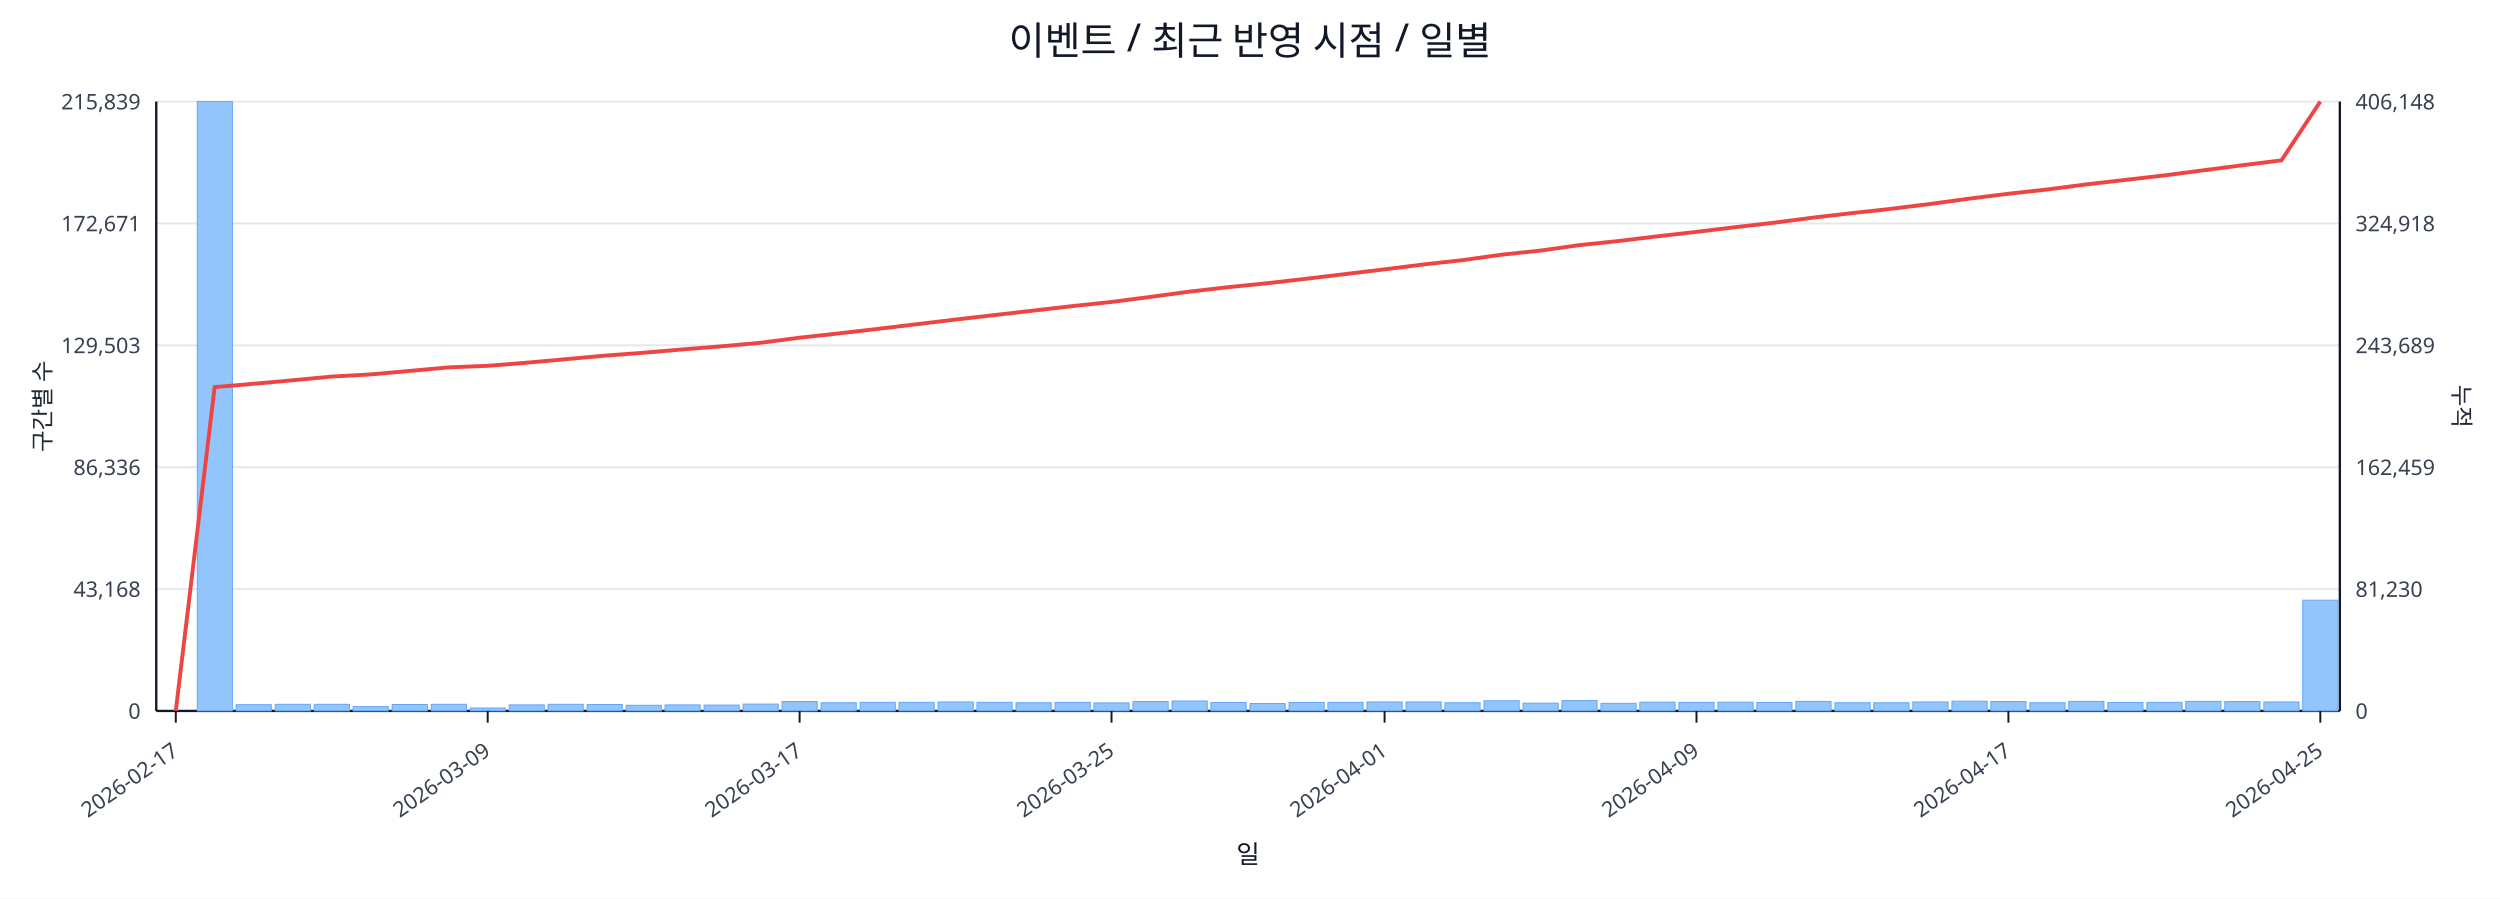
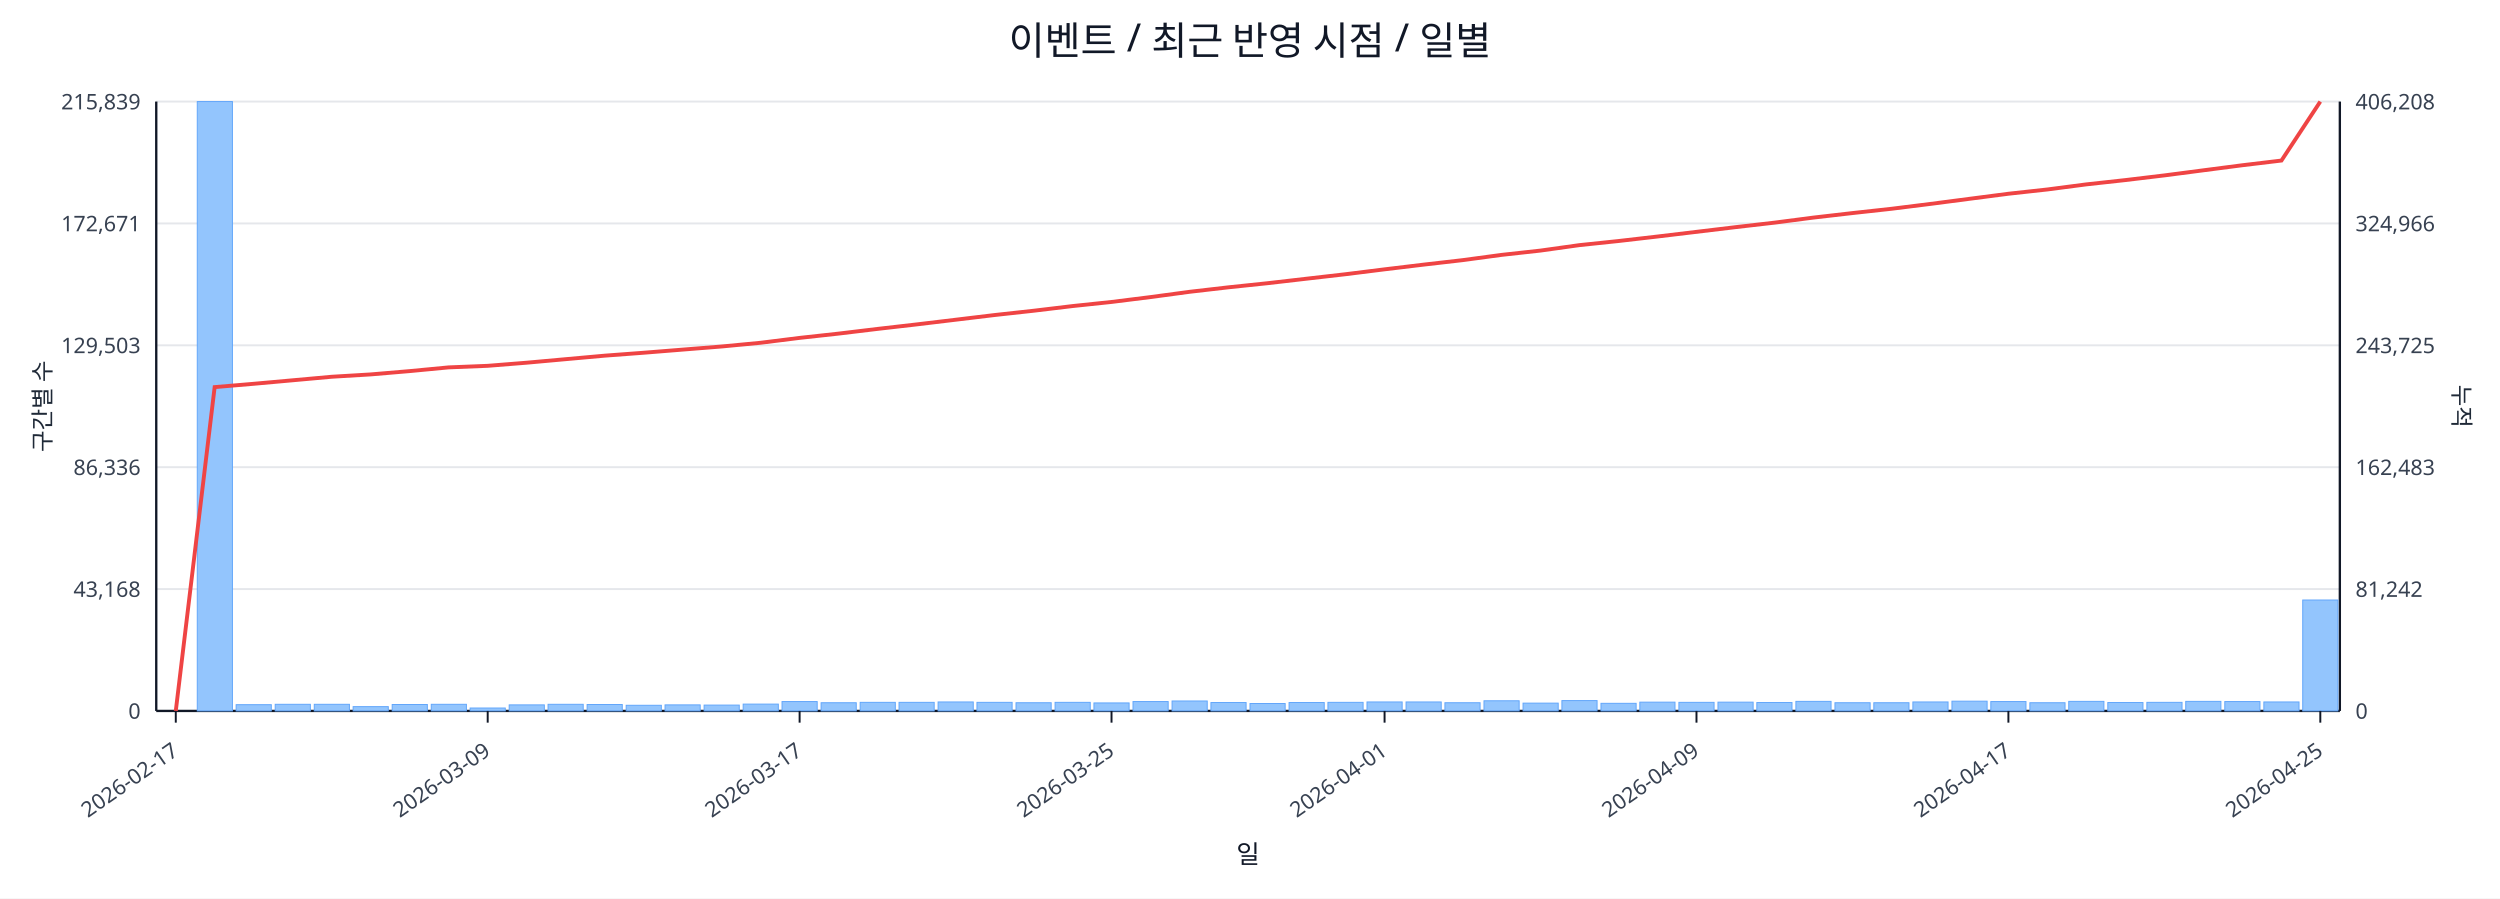
<svg xmlns="http://www.w3.org/2000/svg" width="1280" height="460" viewBox="0 0 1280 460">
  <rect x="0" y="0" width="100%" height="100%" fill="#ffffff" />
  <text x="640.0" y="28" font-size="20" text-anchor="middle" font-family="sans-serif" fill="#111827">이벤트 / 최근 반영 시점 / 일별</text>
  <line x1="80.0" y1="52.0" x2="1198.0" y2="52.0" stroke="#e5e7eb" stroke-width="1" />
  <text x="72.0" y="56.0" font-size="11" text-anchor="end" font-family="sans-serif" fill="#374151">215,839</text>
-   <text x="1206.0" y="56.0" font-size="11" text-anchor="start" font-family="sans-serif" fill="#374151">406,148</text>
+   <text x="1206.0" y="56.0" font-size="11" text-anchor="start" font-family="sans-serif" fill="#374151">406,208</text>
  <line x1="80.0" y1="114.4" x2="1198.0" y2="114.4" stroke="#e5e7eb" stroke-width="1" />
  <text x="72.0" y="118.4" font-size="11" text-anchor="end" font-family="sans-serif" fill="#374151">172,671</text>
-   <text x="1206.0" y="118.4" font-size="11" text-anchor="start" font-family="sans-serif" fill="#374151">324,918</text>
+   <text x="1206.0" y="118.4" font-size="11" text-anchor="start" font-family="sans-serif" fill="#374151">324,966</text>
  <line x1="80.0" y1="176.8" x2="1198.0" y2="176.8" stroke="#e5e7eb" stroke-width="1" />
  <text x="72.0" y="180.8" font-size="11" text-anchor="end" font-family="sans-serif" fill="#374151">129,503</text>
-   <text x="1206.0" y="180.8" font-size="11" text-anchor="start" font-family="sans-serif" fill="#374151">243,689</text>
+   <text x="1206.0" y="180.8" font-size="11" text-anchor="start" font-family="sans-serif" fill="#374151">243,725</text>
  <line x1="80.0" y1="239.2" x2="1198.0" y2="239.2" stroke="#e5e7eb" stroke-width="1" />
  <text x="72.0" y="243.2" font-size="11" text-anchor="end" font-family="sans-serif" fill="#374151">86,336</text>
-   <text x="1206.0" y="243.2" font-size="11" text-anchor="start" font-family="sans-serif" fill="#374151">162,459</text>
+   <text x="1206.0" y="243.2" font-size="11" text-anchor="start" font-family="sans-serif" fill="#374151">162,483</text>
  <line x1="80.0" y1="301.6" x2="1198.0" y2="301.6" stroke="#e5e7eb" stroke-width="1" />
  <text x="72.0" y="305.6" font-size="11" text-anchor="end" font-family="sans-serif" fill="#374151">43,168</text>
-   <text x="1206.0" y="305.6" font-size="11" text-anchor="start" font-family="sans-serif" fill="#374151">81,230</text>
+   <text x="1206.0" y="305.6" font-size="11" text-anchor="start" font-family="sans-serif" fill="#374151">81,242</text>
  <line x1="80.0" y1="364.0" x2="1198.0" y2="364.0" stroke="#e5e7eb" stroke-width="1" />
  <text x="72.0" y="368.0" font-size="11" text-anchor="end" font-family="sans-serif" fill="#374151">0</text>
  <text x="1206.0" y="368.0" font-size="11" text-anchor="start" font-family="sans-serif" fill="#374151">0</text>
  <line x1="80.0" y1="364.0" x2="1198.0" y2="364.0" stroke="#111827" stroke-width="1.2" />
  <line x1="80.0" y1="52.0" x2="80.0" y2="364.0" stroke="#111827" stroke-width="1.2" />
  <line x1="1198.0" y1="52.0" x2="1198.0" y2="364.0" stroke="#111827" stroke-width="1.2" />
  <rect x="81.0" y="364.0" width="18.0" height="0.0" fill="#93c5fd" stroke="#60a5fa" stroke-width="0.5" />
  <rect x="101.0" y="52.0" width="18.0" height="312.0" fill="#93c5fd" stroke="#60a5fa" stroke-width="0.5" />
  <rect x="120.9" y="360.8" width="18.0" height="3.2" fill="#93c5fd" stroke="#60a5fa" stroke-width="0.5" />
  <rect x="140.9" y="360.6" width="18.0" height="3.4" fill="#93c5fd" stroke="#60a5fa" stroke-width="0.5" />
  <rect x="160.9" y="360.6" width="18.0" height="3.4" fill="#93c5fd" stroke="#60a5fa" stroke-width="0.5" />
  <rect x="180.8" y="361.8" width="18.0" height="2.2" fill="#93c5fd" stroke="#60a5fa" stroke-width="0.5" />
  <rect x="200.8" y="360.7" width="18.0" height="3.3" fill="#93c5fd" stroke="#60a5fa" stroke-width="0.5" />
  <rect x="220.8" y="360.6" width="18.0" height="3.4" fill="#93c5fd" stroke="#60a5fa" stroke-width="0.5" />
  <rect x="240.7" y="362.5" width="18.0" height="1.5" fill="#93c5fd" stroke="#60a5fa" stroke-width="0.5" />
  <rect x="260.7" y="360.9" width="18.0" height="3.1" fill="#93c5fd" stroke="#60a5fa" stroke-width="0.5" />
  <rect x="280.6" y="360.6" width="18.0" height="3.4" fill="#93c5fd" stroke="#60a5fa" stroke-width="0.5" />
  <rect x="300.6" y="360.7" width="18.0" height="3.3" fill="#93c5fd" stroke="#60a5fa" stroke-width="0.5" />
  <rect x="320.6" y="361.1" width="18.0" height="2.9" fill="#93c5fd" stroke="#60a5fa" stroke-width="0.5" />
  <rect x="340.5" y="360.9" width="18.0" height="3.1" fill="#93c5fd" stroke="#60a5fa" stroke-width="0.5" />
  <rect x="360.5" y="361.0" width="18.0" height="3.0" fill="#93c5fd" stroke="#60a5fa" stroke-width="0.5" />
  <rect x="380.5" y="360.5" width="18.0" height="3.5" fill="#93c5fd" stroke="#60a5fa" stroke-width="0.5" />
  <rect x="400.4" y="359.2" width="18.0" height="4.8" fill="#93c5fd" stroke="#60a5fa" stroke-width="0.5" />
  <rect x="420.4" y="359.8" width="18.0" height="4.2" fill="#93c5fd" stroke="#60a5fa" stroke-width="0.5" />
  <rect x="440.4" y="359.6" width="18.0" height="4.4" fill="#93c5fd" stroke="#60a5fa" stroke-width="0.5" />
  <rect x="460.3" y="359.6" width="18.0" height="4.4" fill="#93c5fd" stroke="#60a5fa" stroke-width="0.5" />
  <rect x="480.3" y="359.4" width="18.0" height="4.6" fill="#93c5fd" stroke="#60a5fa" stroke-width="0.5" />
  <rect x="500.2" y="359.6" width="18.0" height="4.4" fill="#93c5fd" stroke="#60a5fa" stroke-width="0.5" />
  <rect x="520.2" y="359.8" width="18.0" height="4.2" fill="#93c5fd" stroke="#60a5fa" stroke-width="0.5" />
  <rect x="540.2" y="359.6" width="18.0" height="4.4" fill="#93c5fd" stroke="#60a5fa" stroke-width="0.5" />
  <rect x="560.1" y="359.9" width="18.0" height="4.1" fill="#93c5fd" stroke="#60a5fa" stroke-width="0.5" />
  <rect x="580.1" y="359.2" width="18.0" height="4.8" fill="#93c5fd" stroke="#60a5fa" stroke-width="0.5" />
  <rect x="600.1" y="358.9" width="18.0" height="5.1" fill="#93c5fd" stroke="#60a5fa" stroke-width="0.5" />
  <rect x="620.0" y="359.7" width="18.0" height="4.3" fill="#93c5fd" stroke="#60a5fa" stroke-width="0.5" />
  <rect x="640.0" y="360.2" width="18.0" height="3.8" fill="#93c5fd" stroke="#60a5fa" stroke-width="0.5" />
  <rect x="660.0" y="359.7" width="18.0" height="4.3" fill="#93c5fd" stroke="#60a5fa" stroke-width="0.5" />
  <rect x="679.9" y="359.6" width="18.0" height="4.4" fill="#93c5fd" stroke="#60a5fa" stroke-width="0.5" />
  <rect x="699.9" y="359.4" width="18.0" height="4.6" fill="#93c5fd" stroke="#60a5fa" stroke-width="0.5" />
  <rect x="719.9" y="359.4" width="18.0" height="4.6" fill="#93c5fd" stroke="#60a5fa" stroke-width="0.5" />
  <rect x="739.8" y="359.8" width="18.0" height="4.2" fill="#93c5fd" stroke="#60a5fa" stroke-width="0.5" />
  <rect x="759.8" y="358.8" width="18.0" height="5.2" fill="#93c5fd" stroke="#60a5fa" stroke-width="0.5" />
  <rect x="779.8" y="360.0" width="18.0" height="4.0" fill="#93c5fd" stroke="#60a5fa" stroke-width="0.5" />
  <rect x="799.7" y="358.7" width="18.0" height="5.3" fill="#93c5fd" stroke="#60a5fa" stroke-width="0.5" />
  <rect x="819.7" y="360.1" width="18.0" height="3.9" fill="#93c5fd" stroke="#60a5fa" stroke-width="0.5" />
  <rect x="839.6" y="359.5" width="18.0" height="4.5" fill="#93c5fd" stroke="#60a5fa" stroke-width="0.5" />
  <rect x="859.6" y="359.6" width="18.0" height="4.4" fill="#93c5fd" stroke="#60a5fa" stroke-width="0.5" />
  <rect x="879.6" y="359.5" width="18.0" height="4.5" fill="#93c5fd" stroke="#60a5fa" stroke-width="0.5" />
  <rect x="899.5" y="359.7" width="18.0" height="4.3" fill="#93c5fd" stroke="#60a5fa" stroke-width="0.5" />
  <rect x="919.5" y="359.1" width="18.0" height="4.9" fill="#93c5fd" stroke="#60a5fa" stroke-width="0.5" />
  <rect x="939.5" y="359.8" width="18.0" height="4.2" fill="#93c5fd" stroke="#60a5fa" stroke-width="0.5" />
  <rect x="959.4" y="359.8" width="18.0" height="4.2" fill="#93c5fd" stroke="#60a5fa" stroke-width="0.5" />
  <rect x="979.4" y="359.4" width="18.0" height="4.6" fill="#93c5fd" stroke="#60a5fa" stroke-width="0.5" />
  <rect x="999.4" y="359.0" width="18.0" height="5.0" fill="#93c5fd" stroke="#60a5fa" stroke-width="0.5" />
  <rect x="1019.3" y="359.2" width="18.0" height="4.8" fill="#93c5fd" stroke="#60a5fa" stroke-width="0.5" />
  <rect x="1039.3" y="359.8" width="18.0" height="4.2" fill="#93c5fd" stroke="#60a5fa" stroke-width="0.5" />
  <rect x="1059.2" y="359.1" width="18.0" height="4.9" fill="#93c5fd" stroke="#60a5fa" stroke-width="0.5" />
  <rect x="1079.2" y="359.7" width="18.0" height="4.3" fill="#93c5fd" stroke="#60a5fa" stroke-width="0.5" />
  <rect x="1099.2" y="359.6" width="18.0" height="4.4" fill="#93c5fd" stroke="#60a5fa" stroke-width="0.5" />
  <rect x="1119.1" y="359.1" width="18.0" height="4.9" fill="#93c5fd" stroke="#60a5fa" stroke-width="0.5" />
  <rect x="1139.1" y="359.2" width="18.0" height="4.8" fill="#93c5fd" stroke="#60a5fa" stroke-width="0.5" />
  <rect x="1159.1" y="359.4" width="18.0" height="4.6" fill="#93c5fd" stroke="#60a5fa" stroke-width="0.5" />
-   <rect x="1179.0" y="307.3" width="18.0" height="56.7" fill="#93c5fd" stroke="#60a5fa" stroke-width="0.5" />
-   <polyline fill="none" stroke="#ef4444" stroke-width="2" points="90.0,364.0 109.9,198.2 129.9,196.5 149.9,194.7 169.8,192.8 189.8,191.7 209.8,189.9 229.7,188.1 249.7,187.3 269.7,185.7 289.6,183.9 309.6,182.1 329.6,180.6 349.5,178.9 369.5,177.3 389.4,175.5 409.4,172.9 429.4,170.7 449.3,168.4 469.3,166.0 489.3,163.6 509.2,161.3 529.2,159.0 549.2,156.7 569.1,154.6 589.1,152.0 609.1,149.3 629.0,147.0 649.0,145.0 668.9,142.7 688.9,140.3 708.9,137.9 728.8,135.4 748.8,133.2 768.8,130.4 788.7,128.3 808.7,125.5 828.7,123.4 848.6,121.0 868.6,118.7 888.6,116.3 908.5,114.0 928.5,111.4 948.4,109.1 968.4,106.9 988.4,104.4 1008.3,101.7 1028.3,99.2 1048.3,97.0 1068.2,94.4 1088.2,92.1 1108.2,89.8 1128.1,87.2 1148.1,84.6 1168.1,82.1 1188.0,52.0" />
+   <rect x="1179.0" y="307.2" width="18.0" height="56.8" fill="#93c5fd" stroke="#60a5fa" stroke-width="0.5" />
+   <polyline fill="none" stroke="#ef4444" stroke-width="2" points="90.0,364.0 109.9,198.2 129.9,196.5 149.9,194.7 169.8,192.9 189.8,191.7 209.8,190.0 229.7,188.1 249.7,187.3 269.7,185.7 289.6,183.9 309.6,182.1 329.6,180.6 349.5,179.0 369.5,177.4 389.4,175.5 409.4,173.0 429.4,170.8 449.3,168.4 469.3,166.1 489.3,163.7 509.2,161.3 529.2,159.1 549.2,156.7 569.1,154.6 589.1,152.1 609.1,149.4 629.0,147.1 649.0,145.0 668.9,142.7 688.9,140.4 708.9,137.9 728.8,135.5 748.8,133.2 768.8,130.5 788.7,128.3 808.7,125.5 828.7,123.4 848.6,121.1 868.6,118.7 888.6,116.3 908.5,114.0 928.5,111.4 948.4,109.1 968.4,106.9 988.4,104.4 1008.3,101.8 1028.3,99.2 1048.3,97.0 1068.2,94.4 1088.2,92.2 1108.2,89.8 1128.1,87.2 1148.1,84.6 1168.1,82.2 1188.0,52.0" />
  <line x1="90.0" y1="364.0" x2="90.0" y2="370.0" stroke="#111827" stroke-width="1" />
  <text x="92.0" y="386.0" font-size="11" text-anchor="end" transform="rotate(-35 92.0 386.0)" font-family="sans-serif" fill="#374151">2026-02-17</text>
  <line x1="249.7" y1="364.0" x2="249.7" y2="370.0" stroke="#111827" stroke-width="1" />
  <text x="251.7" y="386.0" font-size="11" text-anchor="end" transform="rotate(-35 251.7 386.0)" font-family="sans-serif" fill="#374151">2026-03-09</text>
  <line x1="409.4" y1="364.0" x2="409.4" y2="370.0" stroke="#111827" stroke-width="1" />
  <text x="411.4" y="386.0" font-size="11" text-anchor="end" transform="rotate(-35 411.4 386.0)" font-family="sans-serif" fill="#374151">2026-03-17</text>
  <line x1="569.1" y1="364.0" x2="569.1" y2="370.0" stroke="#111827" stroke-width="1" />
  <text x="571.1" y="386.0" font-size="11" text-anchor="end" transform="rotate(-35 571.1 386.0)" font-family="sans-serif" fill="#374151">2026-03-25</text>
  <line x1="708.9" y1="364.0" x2="708.9" y2="370.0" stroke="#111827" stroke-width="1" />
  <text x="710.9" y="386.0" font-size="11" text-anchor="end" transform="rotate(-35 710.9 386.0)" font-family="sans-serif" fill="#374151">2026-04-01</text>
  <line x1="868.6" y1="364.0" x2="868.6" y2="370.0" stroke="#111827" stroke-width="1" />
  <text x="870.6" y="386.0" font-size="11" text-anchor="end" transform="rotate(-35 870.6 386.0)" font-family="sans-serif" fill="#374151">2026-04-09</text>
  <line x1="1028.3" y1="364.0" x2="1028.3" y2="370.0" stroke="#111827" stroke-width="1" />
  <text x="1030.3" y="386.0" font-size="11" text-anchor="end" transform="rotate(-35 1030.3 386.0)" font-family="sans-serif" fill="#374151">2026-04-17</text>
  <line x1="1188.0" y1="364.0" x2="1188.0" y2="370.0" stroke="#111827" stroke-width="1" />
  <text x="1190.0" y="386.0" font-size="11" text-anchor="end" transform="rotate(-35 1190.0 386.0)" font-family="sans-serif" fill="#374151">2026-04-25</text>
  <text x="26" y="208.0" font-size="12" transform="rotate(-90 26 208.0)" text-anchor="middle" font-family="sans-serif" fill="#1f2937">구간별 수</text>
  <text x="1256.0" y="208.0" font-size="12" transform="rotate(90 1256.0 208.0)" text-anchor="middle" font-family="sans-serif" fill="#1f2937">누적</text>
  <text x="639.0" y="442.0" font-size="13" text-anchor="middle" font-family="sans-serif" fill="#111827">일</text>
</svg>
